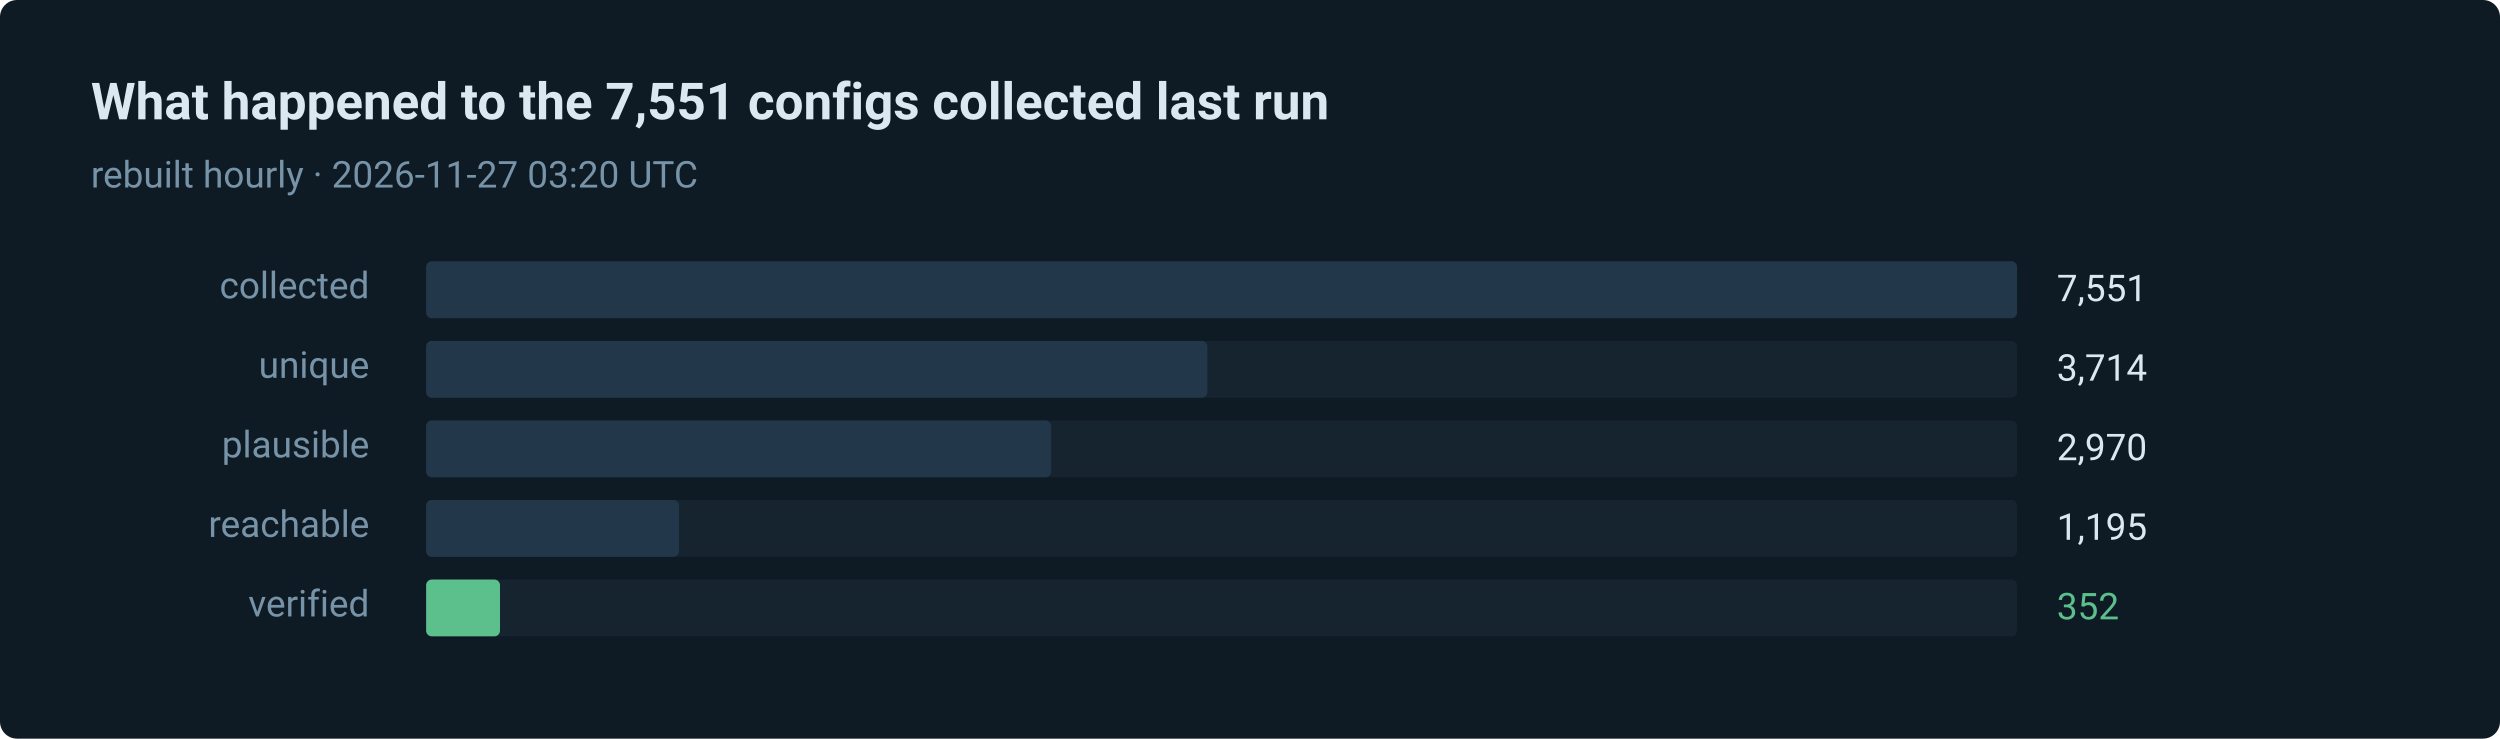
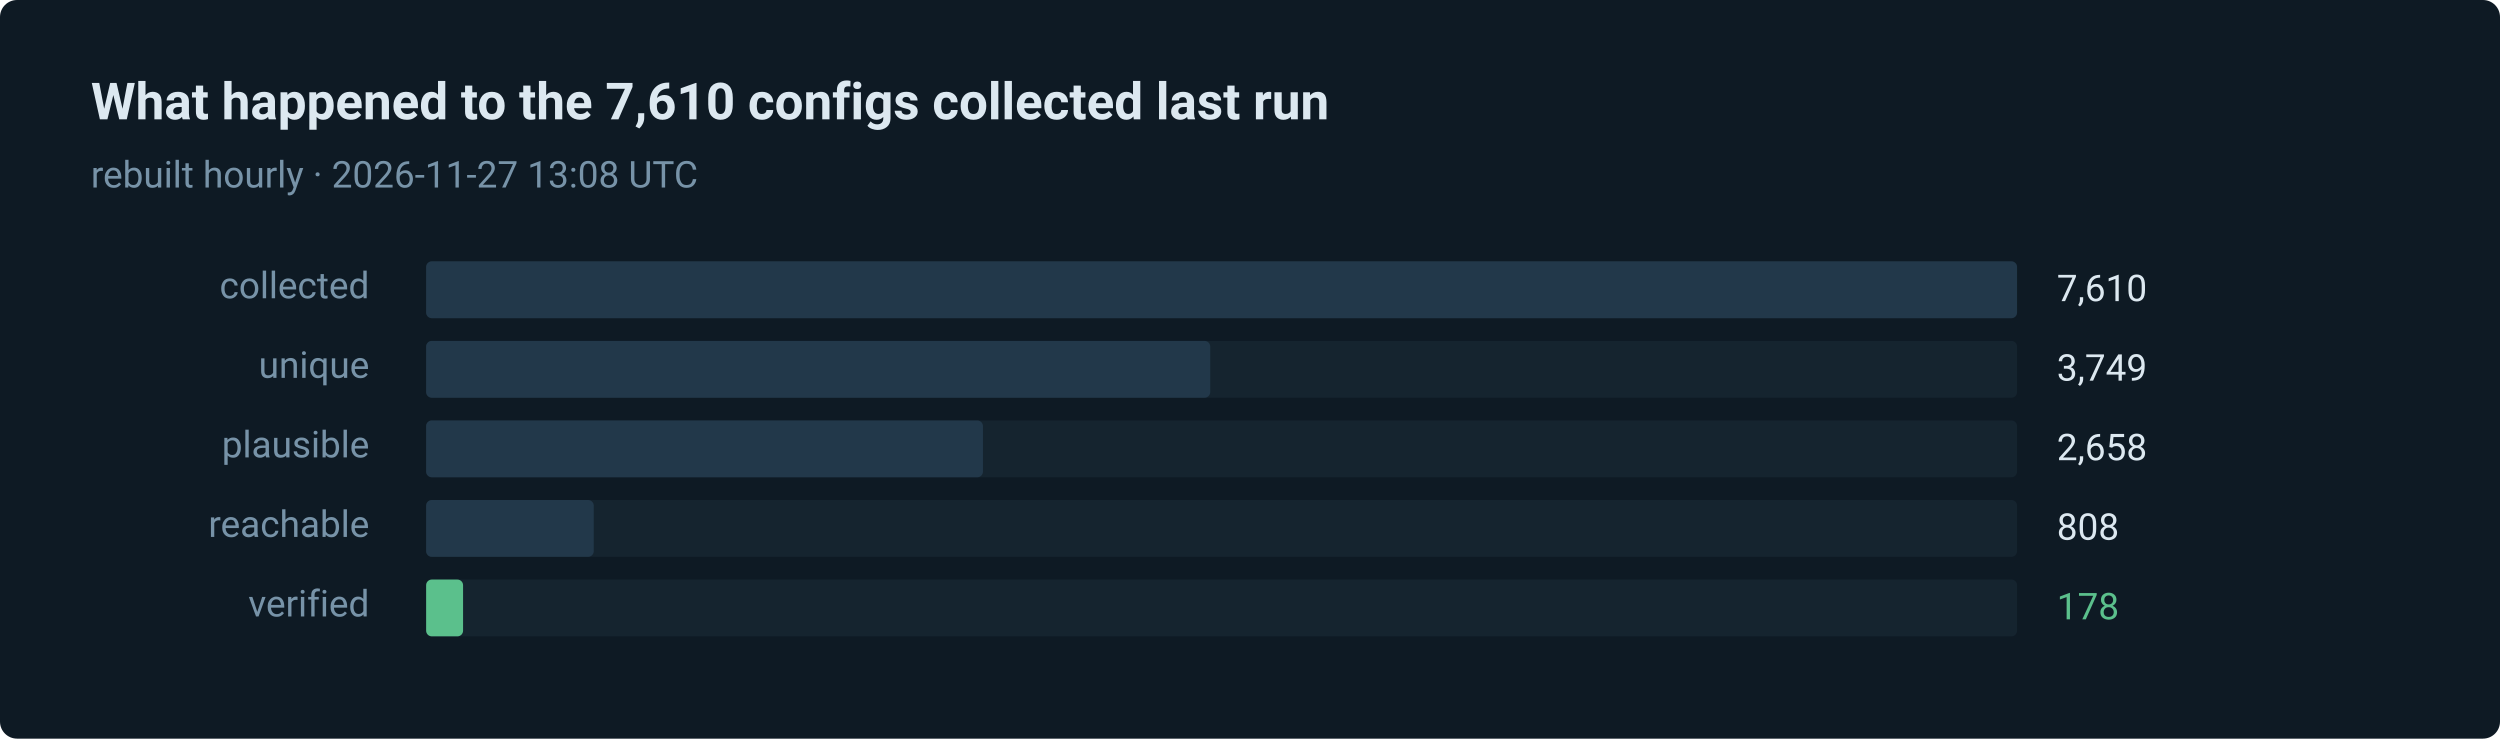
- <svg xmlns="http://www.w3.org/2000/svg" width="880" height="260" viewBox="0 0 880 260" role="img" aria-label="352 of 7551 routes verified in the last run">
+ <svg xmlns="http://www.w3.org/2000/svg" width="880" height="260" viewBox="0 0 880 260" role="img" aria-label="178 of 7610 routes verified in the last run">
  <style>text { font-family: ui-sans-serif, system-ui, -apple-system, 'Segoe UI', Roboto, 'Helvetica Neue', Arial, sans-serif; }</style>
  <rect width="880" height="260" rx="6" fill="#0e1a24" />
-   <text x="32" y="42" fill="#dce8f0" font-size="18" font-weight="600">What happened to the 7,551 configs collected last run</text>
-   <text x="32" y="66" fill="#7793a8" font-size="13">rebuilt hourly · 2026-11-27 03:20 UTC</text>
+   <text x="32" y="42" fill="#dce8f0" font-size="18" font-weight="600">What happened to the 7,610 configs collected last run</text>
+   <text x="32" y="66" fill="#7793a8" font-size="13">rebuilt hourly · 2026-11-27 13:08 UTC</text>
  <text x="130" y="105" fill="#7793a8" font-size="13" text-anchor="end">collected</text>
  <rect x="150" y="92" width="560" height="20" rx="2" fill="#15242f" />
  <rect x="150" y="92" width="560" height="20" rx="2" fill="#22384a" />
-   <text x="724" y="106" fill="#dce8f0" font-size="13">7,551</text>
+   <text x="724" y="106" fill="#dce8f0" font-size="13">7,610</text>
  <text x="130" y="133" fill="#7793a8" font-size="13" text-anchor="end">unique</text>
  <rect x="150" y="120" width="560" height="20" rx="2" fill="#15242f" />
-   <rect x="150" y="120" width="275" height="20" rx="2" fill="#22384a" />
-   <text x="724" y="134" fill="#dce8f0" font-size="13">3,714</text>
+   <rect x="150" y="120" width="276" height="20" rx="2" fill="#22384a" />
+   <text x="724" y="134" fill="#dce8f0" font-size="13">3,749</text>
  <text x="130" y="161" fill="#7793a8" font-size="13" text-anchor="end">plausible</text>
  <rect x="150" y="148" width="560" height="20" rx="2" fill="#15242f" />
-   <rect x="150" y="148" width="220" height="20" rx="2" fill="#22384a" />
-   <text x="724" y="162" fill="#dce8f0" font-size="13">2,970</text>
+   <rect x="150" y="148" width="196" height="20" rx="2" fill="#22384a" />
+   <text x="724" y="162" fill="#dce8f0" font-size="13">2,658</text>
  <text x="130" y="189" fill="#7793a8" font-size="13" text-anchor="end">reachable</text>
  <rect x="150" y="176" width="560" height="20" rx="2" fill="#15242f" />
-   <rect x="150" y="176" width="89" height="20" rx="2" fill="#22384a" />
-   <text x="724" y="190" fill="#dce8f0" font-size="13">1,195</text>
+   <rect x="150" y="176" width="59" height="20" rx="2" fill="#22384a" />
+   <text x="724" y="190" fill="#dce8f0" font-size="13">808</text>
  <text x="130" y="217" fill="#7793a8" font-size="13" text-anchor="end">verified</text>
  <rect x="150" y="204" width="560" height="20" rx="2" fill="#15242f" />
-   <rect x="150" y="204" width="26" height="20" rx="2" fill="#5bc08c" />
-   <text x="724" y="218" fill="#5bc08c" font-size="13">352</text>
+   <rect x="150" y="204" width="13" height="20" rx="2" fill="#5bc08c" />
+   <text x="724" y="218" fill="#5bc08c" font-size="13">178</text>
</svg>
